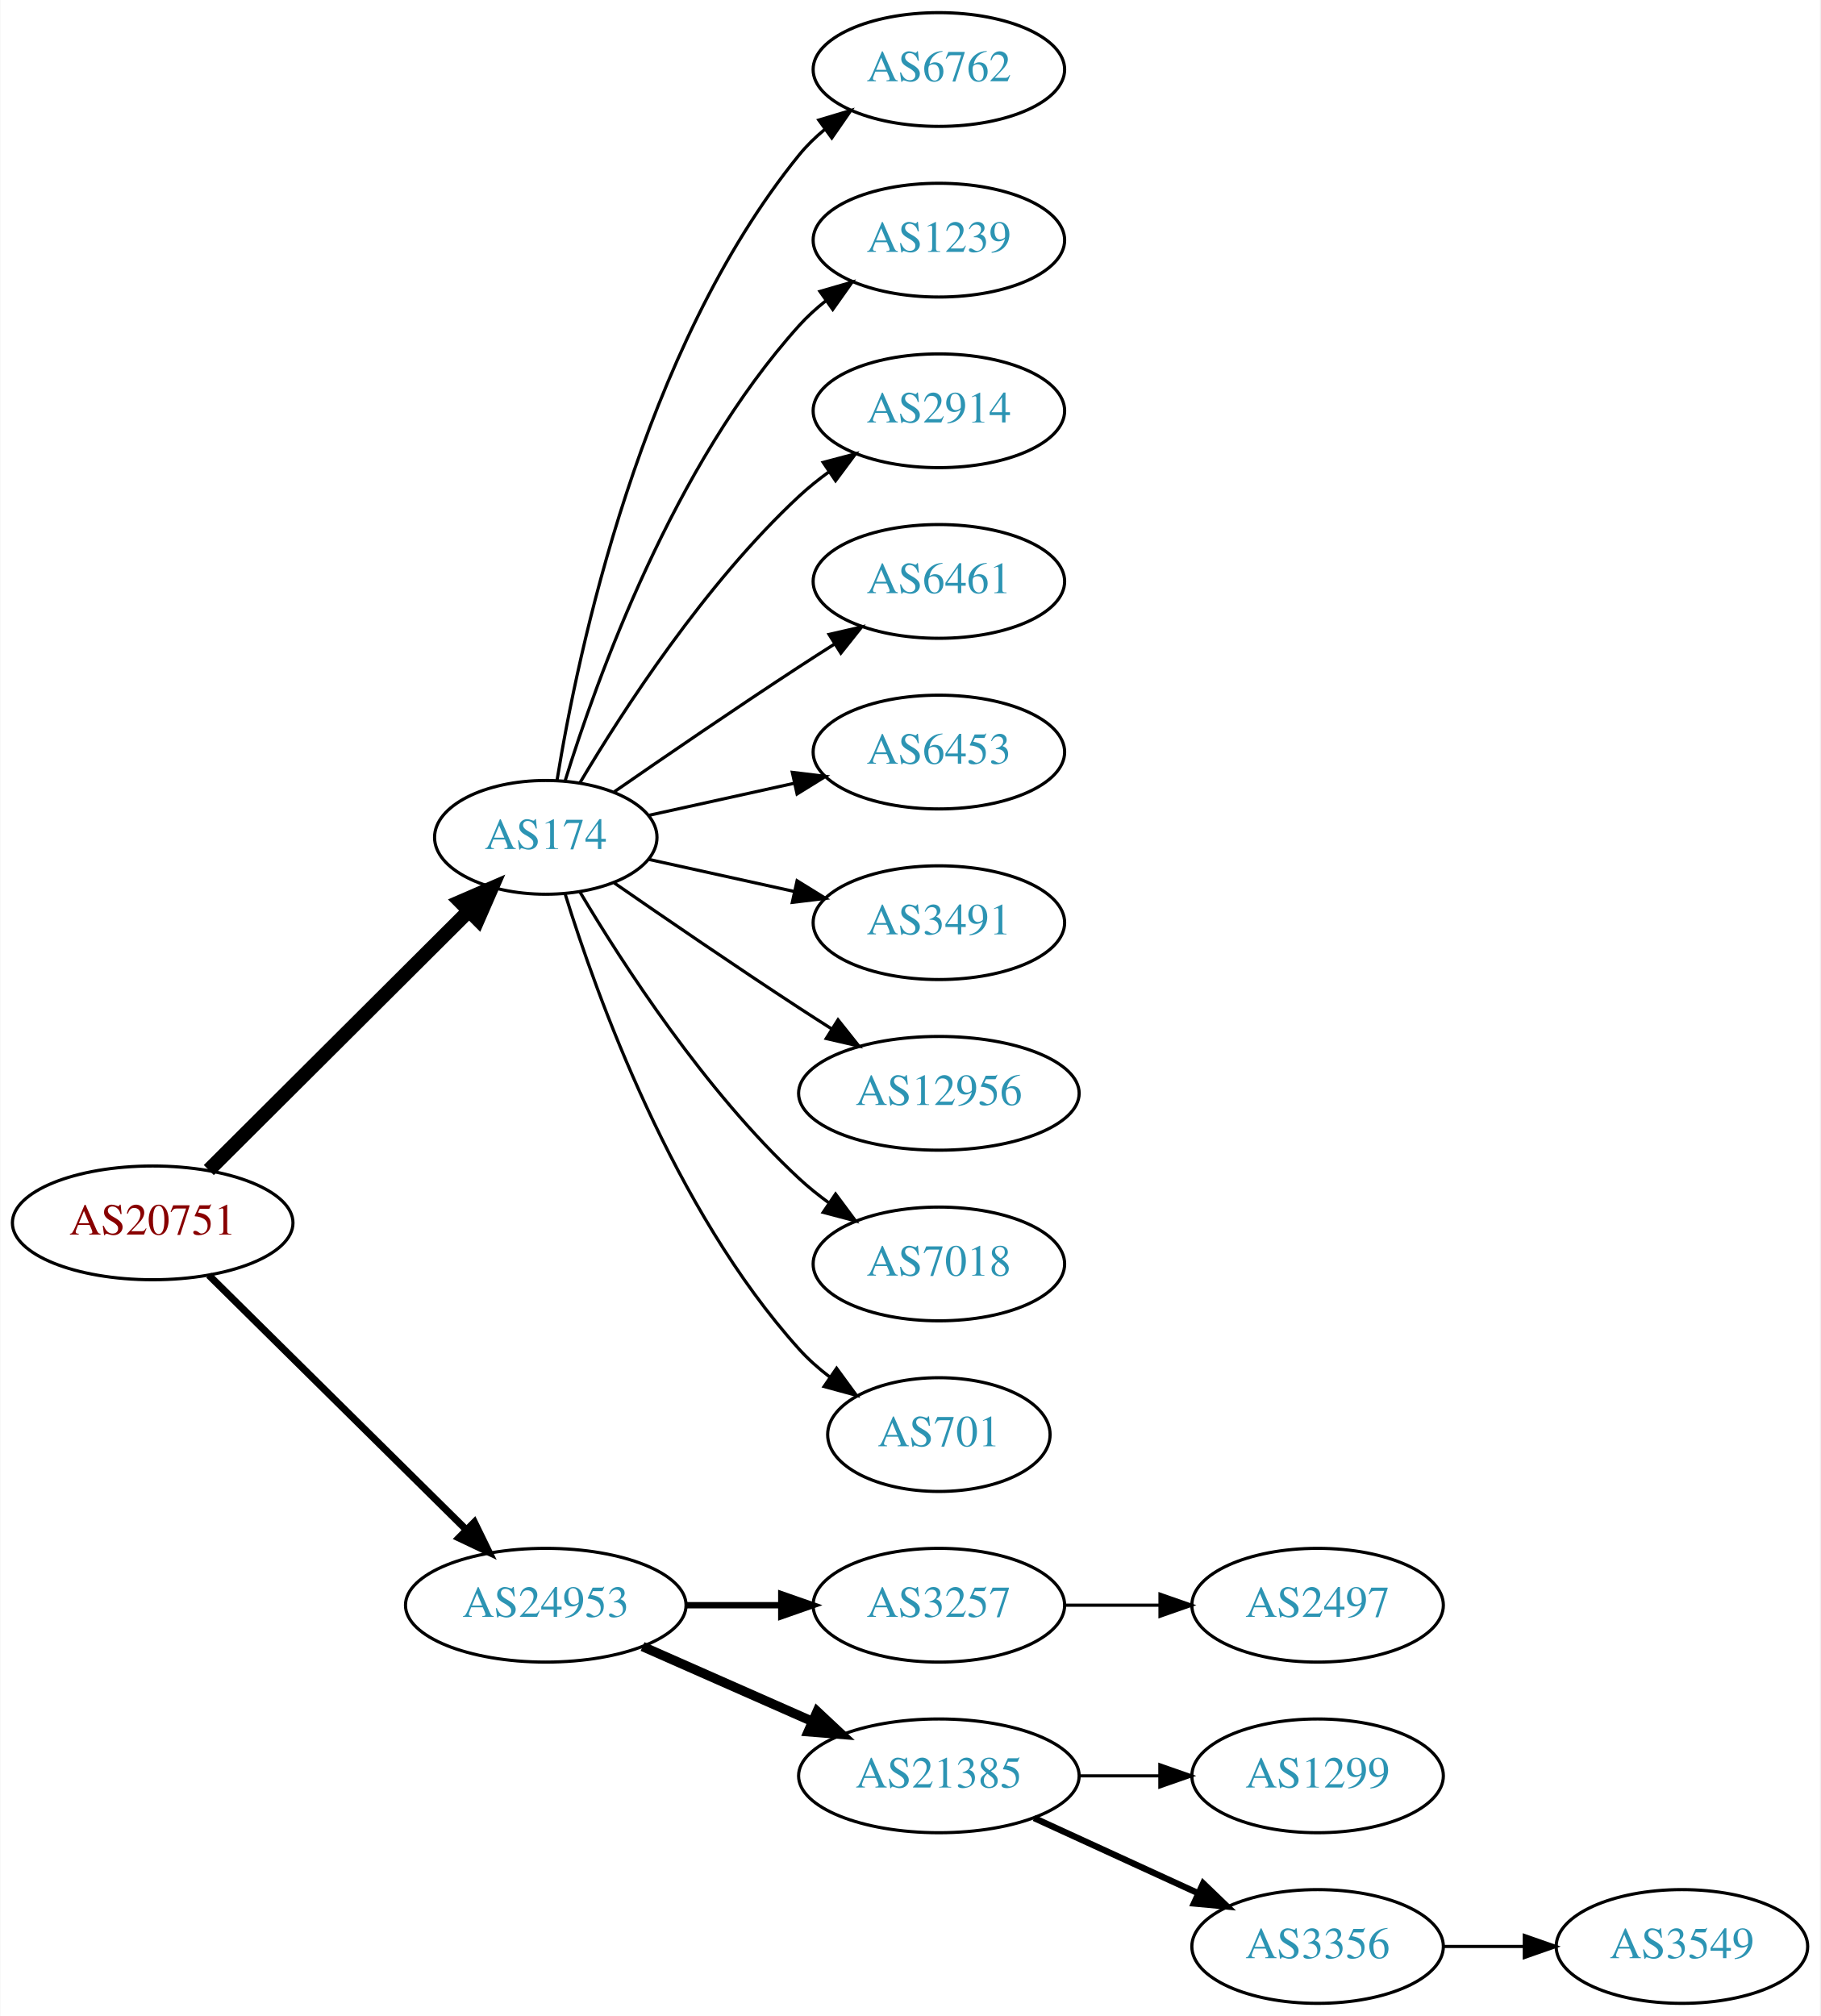
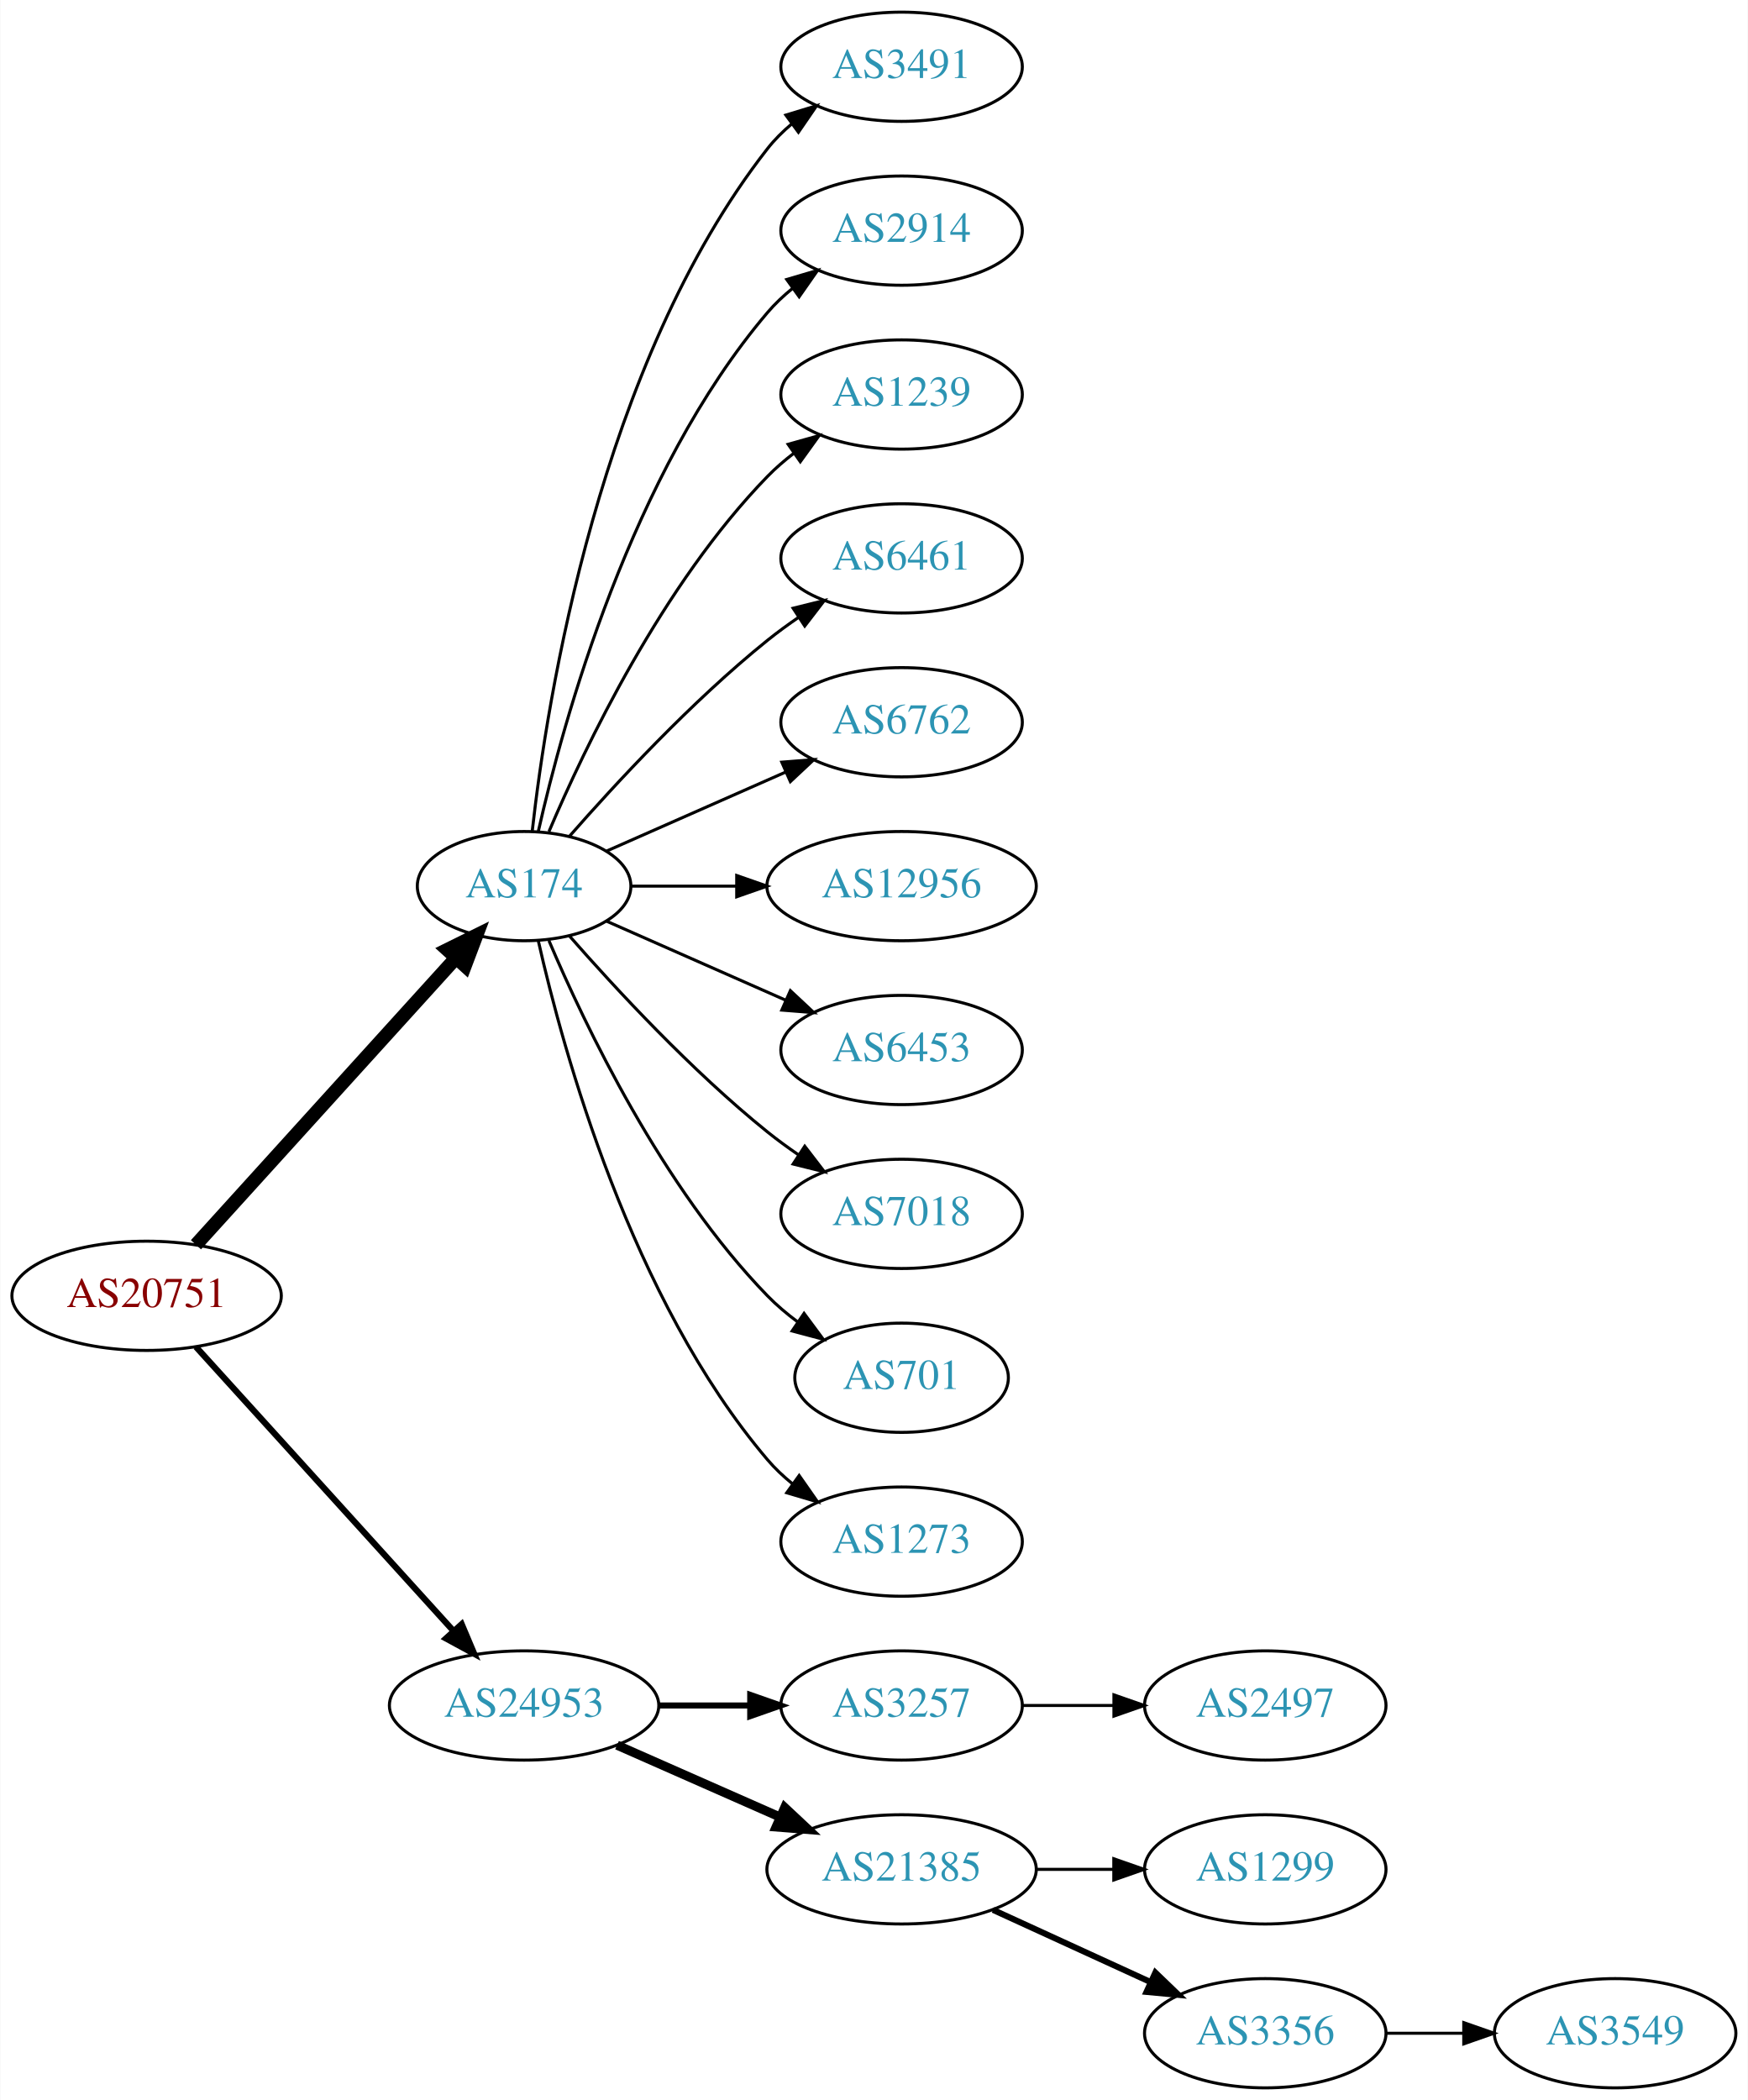
- <svg xmlns="http://www.w3.org/2000/svg" xmlns:xlink="http://www.w3.org/1999/xlink" width="576pt" height="638pt" viewBox="0.00 0.00 575.76 638.00">
-   <g id="graph0" class="graph" transform="scale(1 1) rotate(0) translate(4 634)">
-     <polygon fill="white" stroke="none" points="-4,4 -4,-634 571.762,-634 571.762,4 -4,4" />
+ <svg xmlns="http://www.w3.org/2000/svg" xmlns:xlink="http://www.w3.org/1999/xlink" width="576pt" height="692pt" viewBox="0.00 0.00 575.76 692.00">
+   <g id="graph0" class="graph" transform="scale(1 1) rotate(0) translate(4 688)">
+     <polygon fill="white" stroke="none" points="-4,4 -4,-688 571.762,-688 571.762,4 -4,4" />
    <g id="node1" class="node">
      <g id="a_node1">
        <a xlink:href="/asn/20751" xlink:title="AS20751 ~ AZISTA GmbH [AT]">
-           <ellipse fill="#ffffff" stroke="black" cx="44.196" cy="-247" rx="44.393" ry="18" />
-           <text text-anchor="middle" x="44.196" y="-243.3" font-family="Times,serif" font-size="14.00" fill="#880000">AS20751</text>
+           <ellipse fill="#ffffff" stroke="black" cx="44.196" cy="-261" rx="44.393" ry="18" />
+           <text text-anchor="middle" x="44.196" y="-257.3" font-family="Times,serif" font-size="14.00" fill="#880000">AS20751</text>
        </a>
      </g>
    </g>
    <g id="node2" class="node">
      <g id="a_node2">
        <a xlink:href="/asn/174" xlink:title="AS174 ~ Cogent Communications [US]">
-           <ellipse fill="#ffffff" stroke="black" cx="168.588" cy="-369" rx="35.194" ry="18" />
-           <text text-anchor="middle" x="168.588" y="-365.3" font-family="Times,serif" font-size="14.00" fill="#2c94b3">AS174</text>
+           <ellipse fill="#ffffff" stroke="black" cx="168.588" cy="-396" rx="35.194" ry="18" />
+           <text text-anchor="middle" x="168.588" y="-392.3" font-family="Times,serif" font-size="14.00" fill="#2c94b3">AS174</text>
        </a>
      </g>
    </g>
    <g id="edge1" class="edge">
-       <path fill="none" stroke="black" stroke-width="4.5" d="M61.958,-263.708C83.225,-284.907 120.026,-321.59 144.089,-345.576" />
-       <polygon fill="black" stroke="black" stroke-width="4.5" points="141.556,-348.611 151.418,-352.882 147.116,-343.034 141.556,-348.611" />
+       <path fill="none" stroke="black" stroke-width="4.5" d="M60.45,-277.825C82.029,-301.628 121.571,-345.242 146.111,-372.31" />
+       <polygon fill="black" stroke="black" stroke-width="4.5" points="143.274,-375.043 152.908,-379.807 149.108,-369.754 143.274,-375.043" />
    </g>
    <g id="node3" class="node">
      <g id="a_node3">
        <a xlink:href="/asn/24953" xlink:title="AS24953 ~ AS MACRO: AS-24953 (customers) [AT]">
          <ellipse fill="#ffffff" stroke="black" cx="168.588" cy="-126" rx="44.393" ry="18" />
          <text text-anchor="middle" x="168.588" y="-122.3" font-family="Times,serif" font-size="14.00" fill="#2c94b3">AS24953</text>
        </a>
      </g>
    </g>
    <g id="edge2" class="edge">
-       <path fill="none" stroke="black" stroke-width="2.25" d="M61.958,-230.429C82.989,-209.637 119.21,-173.828 143.282,-150.029" />
-       <polygon fill="black" stroke="black" stroke-width="2.25" points="145.986,-152.279 150.636,-142.759 141.064,-147.301 145.986,-152.279" />
+       <path fill="none" stroke="black" stroke-width="2.045" d="M60.45,-244.175C81.796,-220.63 120.718,-177.698 145.31,-150.574" />
+       <polygon fill="black" stroke="black" stroke-width="2.045" points="148.019,-152.796 152.142,-143.037 142.833,-148.095 148.019,-152.796" />
    </g>
    <g id="node4" class="node">
      <g id="a_node4">
-         <a xlink:href="/asn/6762" xlink:title="AS6762 ~ TELECOM ITALIA SPARKLE S.p.A. [IT]">
-           <ellipse fill="#ffffff" stroke="black" cx="292.98" cy="-612" rx="39.794" ry="18" />
-           <text text-anchor="middle" x="292.98" y="-608.3" font-family="Times,serif" font-size="14.00" fill="#2c94b3">AS6762</text>
+         <a xlink:href="/asn/3491" xlink:title="AS3491 ~ PCCW Global, Inc. [US]">
+           <ellipse fill="#ffffff" stroke="black" cx="292.98" cy="-666" rx="39.794" ry="18" />
+           <text text-anchor="middle" x="292.98" y="-662.3" font-family="Times,serif" font-size="14.00" fill="#2c94b3">AS3491</text>
        </a>
      </g>
    </g>
    <g id="edge3" class="edge">
-       <path fill="none" stroke="black" d="M172.169,-387.178C178.624,-426.997 198.695,-523.286 248.784,-585 251.153,-587.918 253.926,-590.612 256.903,-593.075" />
-       <polygon fill="black" stroke="black" points="254.978,-596.003 265.125,-599.052 259.094,-590.341 254.978,-596.003" />
+       <path fill="none" stroke="black" d="M171.268,-414.129C176.098,-457.368 193.439,-568.216 248.784,-639 251.099,-641.961 253.836,-644.683 256.791,-647.164" />
+       <polygon fill="black" stroke="black" points="254.847,-650.078 264.982,-653.165 258.985,-644.432 254.847,-650.078" />
    </g>
    <g id="node5" class="node">
      <g id="a_node5">
+         <a xlink:href="/asn/2914" xlink:title="AS2914 ~ NTT America, Inc. [US]">
+           <ellipse fill="#ffffff" stroke="black" cx="292.98" cy="-612" rx="39.794" ry="18" />
+           <text text-anchor="middle" x="292.98" y="-608.3" font-family="Times,serif" font-size="14.00" fill="#2c94b3">AS2914</text>
+         </a>
+       </g>
+     </g>
+     <g id="edge4" class="edge">
+       <path fill="none" stroke="black" d="M173.282,-414.075C181.422,-450.148 203.855,-532.14 248.784,-585 251.219,-587.864 254.035,-590.521 257.04,-592.961" />
+       <polygon fill="black" stroke="black" points="255.139,-595.905 265.3,-598.906 259.228,-590.224 255.139,-595.905" />
+     </g>
+     <g id="node6" class="node">
+       <g id="a_node6">
        <a xlink:href="/asn/1239" xlink:title="AS1239 ~ Sprint [US]">
          <ellipse fill="#ffffff" stroke="black" cx="292.98" cy="-558" rx="39.794" ry="18" />
          <text text-anchor="middle" x="292.98" y="-554.3" font-family="Times,serif" font-size="14.00" fill="#2c94b3">AS1239</text>
        </a>
      </g>
    </g>
-     <g id="edge4" class="edge">
-       <path fill="none" stroke="black" d="M174.726,-386.94C184.629,-418.979 208.966,-486.812 248.784,-531 251.3,-533.792 254.172,-536.401 257.211,-538.812" />
-       <polygon fill="black" stroke="black" points="255.34,-541.776 265.519,-544.715 259.394,-536.07 255.34,-541.776" />
-     </g>
-     <g id="node6" class="node">
-       <g id="a_node6">
-         <a xlink:href="/asn/2914" xlink:title="AS2914 ~ NTT America, Inc. [US]">
-           <ellipse fill="#ffffff" stroke="black" cx="292.98" cy="-504" rx="39.794" ry="18" />
-           <text text-anchor="middle" x="292.98" y="-500.3" font-family="Times,serif" font-size="14.00" fill="#2c94b3">AS2914</text>
-         </a>
-       </g>
-     </g>
    <g id="edge5" class="edge">
-       <path fill="none" stroke="black" d="M179.401,-386.279C192.907,-409.011 218.967,-449.314 248.784,-477 251.691,-479.699 254.904,-482.28 258.228,-484.703" />
-       <polygon fill="black" stroke="black" points="256.363,-487.667 266.606,-490.375 260.287,-481.87 256.363,-487.667" />
+       <path fill="none" stroke="black" d="M176.779,-413.975C188.546,-441.682 214.12,-495.348 248.784,-531 251.404,-533.695 254.345,-536.239 257.428,-538.608" />
+       <polygon fill="black" stroke="black" points="255.594,-541.597 265.796,-544.455 259.603,-535.859 255.594,-541.597" />
    </g>
    <g id="node7" class="node">
      <g id="a_node7">
        <a xlink:href="/asn/6461" xlink:title="AS6461 ~ Zayo Bandwidth [US]">
-           <ellipse fill="#ffffff" stroke="black" cx="292.98" cy="-450" rx="39.794" ry="18" />
-           <text text-anchor="middle" x="292.98" y="-446.3" font-family="Times,serif" font-size="14.00" fill="#2c94b3">AS6461</text>
+           <ellipse fill="#ffffff" stroke="black" cx="292.98" cy="-504" rx="39.794" ry="18" />
+           <text text-anchor="middle" x="292.98" y="-500.3" font-family="Times,serif" font-size="14.00" fill="#2c94b3">AS6461</text>
        </a>
      </g>
    </g>
    <g id="edge6" class="edge">
-       <path fill="none" stroke="black" d="M190.279,-383.44C206.17,-394.449 228.721,-409.897 248.784,-423 252.366,-425.339 256.137,-427.759 259.897,-430.144" />
-       <polygon fill="black" stroke="black" points="258.23,-433.231 268.558,-435.596 261.959,-427.307 258.23,-433.231" />
+       <path fill="none" stroke="black" d="M183.462,-412.345C198.532,-429.559 223.81,-456.901 248.784,-477 252.04,-479.62 255.565,-482.192 259.149,-484.646" />
+       <polygon fill="black" stroke="black" points="257.237,-487.577 267.522,-490.121 261.068,-481.719 257.237,-487.577" />
    </g>
    <g id="node8" class="node">
      <g id="a_node8">
-         <a xlink:href="/asn/6453" xlink:title="AS6453 ~ TATA COMMUNICATIONS (AMERICA) INC [US]">
-           <ellipse fill="#ffffff" stroke="black" cx="292.98" cy="-396" rx="39.794" ry="18" />
-           <text text-anchor="middle" x="292.98" y="-392.3" font-family="Times,serif" font-size="14.00" fill="#2c94b3">AS6453</text>
+         <a xlink:href="/asn/6762" xlink:title="AS6762 ~ TELECOM ITALIA SPARKLE S.p.A. [IT]">
+           <ellipse fill="#ffffff" stroke="black" cx="292.98" cy="-450" rx="39.794" ry="18" />
+           <text text-anchor="middle" x="292.98" y="-446.3" font-family="Times,serif" font-size="14.00" fill="#2c94b3">AS6762</text>
        </a>
      </g>
    </g>
    <g id="edge7" class="edge">
-       <path fill="none" stroke="black" d="M201.107,-375.953C215.168,-379.055 231.986,-382.765 247.31,-386.146" />
-       <polygon fill="black" stroke="black" points="246.601,-389.573 257.12,-388.31 248.109,-382.738 246.601,-389.573" />
+       <path fill="none" stroke="black" d="M195.844,-407.584C213.03,-415.167 235.743,-425.188 254.777,-433.586" />
+       <polygon fill="black" stroke="black" points="253.503,-436.849 264.065,-437.684 256.329,-430.445 253.503,-436.849" />
    </g>
    <g id="node9" class="node">
      <g id="a_node9">
-         <a xlink:href="/asn/3491" xlink:title="AS3491 ~ PCCW Global, Inc. [US]">
-           <ellipse fill="#ffffff" stroke="black" cx="292.98" cy="-342" rx="39.794" ry="18" />
-           <text text-anchor="middle" x="292.98" y="-338.3" font-family="Times,serif" font-size="14.00" fill="#2c94b3">AS3491</text>
+         <a xlink:href="/asn/12956" xlink:title="AS12956 ~ TELXIUS [ES]">
+           <ellipse fill="#ffffff" stroke="black" cx="292.98" cy="-396" rx="44.393" ry="18" />
+           <text text-anchor="middle" x="292.98" y="-392.3" font-family="Times,serif" font-size="14.00" fill="#2c94b3">AS12956</text>
        </a>
      </g>
    </g>
    <g id="edge8" class="edge">
-       <path fill="none" stroke="black" d="M201.107,-362.047C215.168,-358.945 231.986,-355.235 247.31,-351.854" />
-       <polygon fill="black" stroke="black" points="248.109,-355.262 257.12,-349.69 246.601,-348.427 248.109,-355.262" />
+       <path fill="none" stroke="black" d="M204.007,-396C214.725,-396 226.809,-396 238.509,-396" />
+       <polygon fill="black" stroke="black" points="238.649,-399.5 248.649,-396 238.649,-392.5 238.649,-399.5" />
    </g>
    <g id="node10" class="node">
      <g id="a_node10">
-         <a xlink:href="/asn/12956" xlink:title="AS12956 ~ TELXIUS [ES]">
-           <ellipse fill="#ffffff" stroke="black" cx="292.98" cy="-288" rx="44.393" ry="18" />
-           <text text-anchor="middle" x="292.98" y="-284.3" font-family="Times,serif" font-size="14.00" fill="#2c94b3">AS12956</text>
+         <a xlink:href="/asn/6453" xlink:title="AS6453 ~ TATA COMMUNICATIONS (AMERICA) INC [US]">
+           <ellipse fill="#ffffff" stroke="black" cx="292.98" cy="-342" rx="39.794" ry="18" />
+           <text text-anchor="middle" x="292.98" y="-338.3" font-family="Times,serif" font-size="14.00" fill="#2c94b3">AS6453</text>
        </a>
      </g>
    </g>
    <g id="edge9" class="edge">
-       <path fill="none" stroke="black" d="M190.279,-354.56C206.17,-343.551 228.721,-328.103 248.784,-315 252.105,-312.831 255.587,-310.594 259.074,-308.379" />
-       <polygon fill="black" stroke="black" points="261.063,-311.262 267.656,-302.968 257.33,-305.34 261.063,-311.262" />
+       <path fill="none" stroke="black" d="M195.844,-384.416C213.03,-376.833 235.743,-366.812 254.777,-358.414" />
+       <polygon fill="black" stroke="black" points="256.329,-361.555 264.065,-354.316 253.503,-355.151 256.329,-361.555" />
    </g>
    <g id="node11" class="node">
      <g id="a_node11">
        <a xlink:href="/asn/7018" xlink:title="AS7018 ~ AT&amp;T Services, Inc. [US]">
-           <ellipse fill="#ffffff" stroke="black" cx="292.98" cy="-234" rx="39.794" ry="18" />
-           <text text-anchor="middle" x="292.98" y="-230.3" font-family="Times,serif" font-size="14.00" fill="#2c94b3">AS7018</text>
+           <ellipse fill="#ffffff" stroke="black" cx="292.98" cy="-288" rx="39.794" ry="18" />
+           <text text-anchor="middle" x="292.98" y="-284.3" font-family="Times,serif" font-size="14.00" fill="#2c94b3">AS7018</text>
        </a>
      </g>
    </g>
    <g id="edge10" class="edge">
-       <path fill="none" stroke="black" d="M179.401,-351.721C192.907,-328.989 218.967,-288.686 248.784,-261 251.691,-258.301 254.904,-255.72 258.228,-253.297" />
-       <polygon fill="black" stroke="black" points="260.287,-256.13 266.606,-247.625 256.363,-250.333 260.287,-256.13" />
+       <path fill="none" stroke="black" d="M183.462,-379.655C198.532,-362.441 223.81,-335.099 248.784,-315 252.04,-312.38 255.565,-309.808 259.149,-307.354" />
+       <polygon fill="black" stroke="black" points="261.068,-310.281 267.522,-301.879 257.237,-304.423 261.068,-310.281" />
    </g>
    <g id="node12" class="node">
      <g id="a_node12">
        <a xlink:href="/asn/701" xlink:title="AS701 ~ UUNET [US]">
-           <ellipse fill="#ffffff" stroke="black" cx="292.98" cy="-180" rx="35.194" ry="18" />
-           <text text-anchor="middle" x="292.98" y="-176.3" font-family="Times,serif" font-size="14.00" fill="#2c94b3">AS701</text>
+           <ellipse fill="#ffffff" stroke="black" cx="292.98" cy="-234" rx="35.194" ry="18" />
+           <text text-anchor="middle" x="292.98" y="-230.3" font-family="Times,serif" font-size="14.00" fill="#2c94b3">AS701</text>
        </a>
      </g>
    </g>
    <g id="edge11" class="edge">
-       <path fill="none" stroke="black" d="M174.726,-351.06C184.629,-319.021 208.966,-251.188 248.784,-207 251.648,-203.822 254.972,-200.881 258.48,-198.2" />
-       <polygon fill="black" stroke="black" points="260.613,-200.982 266.869,-192.431 256.646,-195.214 260.613,-200.982" />
+       <path fill="none" stroke="black" d="M176.779,-378.025C188.546,-350.318 214.12,-296.652 248.784,-261 251.767,-257.933 255.164,-255.06 258.714,-252.419" />
+       <polygon fill="black" stroke="black" points="260.841,-255.205 267.148,-246.692 256.909,-249.414 260.841,-255.205" />
    </g>
    <g id="node13" class="node">
      <g id="a_node13">
+         <a xlink:href="/asn/1273" xlink:title="AS1273 ~ Vodafone Group PLC [EU]">
+           <ellipse fill="#ffffff" stroke="black" cx="292.98" cy="-180" rx="39.794" ry="18" />
+           <text text-anchor="middle" x="292.98" y="-176.3" font-family="Times,serif" font-size="14.00" fill="#2c94b3">AS1273</text>
+         </a>
+       </g>
+     </g>
+     <g id="edge12" class="edge">
+       <path fill="none" stroke="black" d="M173.282,-377.925C181.422,-341.852 203.855,-259.86 248.784,-207 251.219,-204.136 254.035,-201.479 257.04,-199.039" />
+       <polygon fill="black" stroke="black" points="259.228,-201.776 265.3,-193.094 255.139,-196.095 259.228,-201.776" />
+     </g>
+     <g id="node14" class="node">
+       <g id="a_node14">
        <a xlink:href="/asn/3257" xlink:title="AS3257 ~ GTT [DE]">
          <ellipse fill="#ffffff" stroke="black" cx="292.98" cy="-126" rx="39.794" ry="18" />
          <text text-anchor="middle" x="292.98" y="-122.3" font-family="Times,serif" font-size="14.00" fill="#2c94b3">AS3257</text>
        </a>
      </g>
    </g>
-     <g id="edge12" class="edge">
+     <g id="edge13" class="edge">
      <path fill="none" stroke="black" stroke-width="2" d="M213.084,-126C222.773,-126 233.11,-126 243.002,-126" />
      <polygon fill="black" stroke="black" stroke-width="2" points="243.105,-129.5 253.105,-126 243.105,-122.5 243.105,-129.5" />
    </g>
-     <g id="node14" class="node">
-       <g id="a_node14">
+     <g id="node15" class="node">
+       <g id="a_node15">
        <a xlink:href="/asn/21385" xlink:title="AS21385 ~ Trusted Network GmbH [DE]">
          <ellipse fill="#ffffff" stroke="black" cx="292.98" cy="-72" rx="44.393" ry="18" />
          <text text-anchor="middle" x="292.98" y="-68.3" font-family="Times,serif" font-size="14.00" fill="#2c94b3">AS21385</text>
        </a>
      </g>
    </g>
-     <g id="edge13" class="edge">
+     <g id="edge14" class="edge">
      <path fill="none" stroke="black" stroke-width="3" d="M199.216,-112.928C215.333,-105.817 235.473,-96.931 252.865,-89.258" />
      <polygon fill="black" stroke="black" stroke-width="3" points="254.465,-92.377 262.201,-85.139 251.639,-85.973 254.465,-92.377" />
    </g>
    <g id="node18" class="node">
      <g id="a_node18">
        <a xlink:href="/asn/2497" xlink:title="AS2497 ~ Internet Initiative Japan Inc. [JP]">
          <ellipse fill="#ffffff" stroke="black" cx="412.823" cy="-126" rx="39.794" ry="18" />
          <text text-anchor="middle" x="412.823" y="-122.3" font-family="Times,serif" font-size="14.00" fill="#2c94b3">AS2497</text>
        </a>
      </g>
    </g>
    <g id="edge17" class="edge">
      <path fill="none" stroke="black" d="M332.893,-126C342.446,-126 352.796,-126 362.759,-126" />
      <polygon fill="black" stroke="black" points="362.951,-129.5 372.951,-126 362.951,-122.5 362.951,-129.5" />
    </g>
-     <g id="node15" class="node">
-       <g id="a_node15">
+     <g id="node16" class="node">
+       <g id="a_node16">
        <a xlink:href="/asn/1299" xlink:title="AS1299 ~ Telia Carrier [EU]">
          <ellipse fill="#ffffff" stroke="black" cx="412.823" cy="-72" rx="39.794" ry="18" />
          <text text-anchor="middle" x="412.823" y="-68.3" font-family="Times,serif" font-size="14.00" fill="#2c94b3">AS1299</text>
        </a>
      </g>
    </g>
-     <g id="edge14" class="edge">
+     <g id="edge15" class="edge">
      <path fill="none" stroke="black" d="M337.191,-72C345.504,-72 354.267,-72 362.749,-72" />
      <polygon fill="black" stroke="black" points="362.908,-75.5 372.908,-72 362.908,-68.5 362.908,-75.5" />
    </g>
-     <g id="node16" class="node">
-       <g id="a_node16">
+     <g id="node17" class="node">
+       <g id="a_node17">
        <a xlink:href="/asn/3356" xlink:title="AS3356 ~ Level 3 Parent, LLC [US]">
          <ellipse fill="#ffffff" stroke="black" cx="412.823" cy="-18" rx="39.794" ry="18" />
          <text text-anchor="middle" x="412.823" y="-14.3" font-family="Times,serif" font-size="14.00" fill="#2c94b3">AS3356</text>
        </a>
      </g>
    </g>
-     <g id="edge15" class="edge">
+     <g id="edge16" class="edge">
      <path fill="none" stroke="black" stroke-width="2" d="M323.11,-58.652C338.721,-51.498 358.119,-42.609 374.791,-34.969" />
      <polygon fill="black" stroke="black" stroke-width="2" points="376.61,-37.986 384.243,-30.638 373.694,-31.622 376.61,-37.986" />
    </g>
-     <g id="node17" class="node">
-       <g id="a_node17">
+     <g id="node19" class="node">
+       <g id="a_node19">
        <a xlink:href="/asn/3549" xlink:title="AS3549 ~ Level 3 Parent, LLC [US]">
          <ellipse fill="#ffffff" stroke="black" cx="528.116" cy="-18" rx="39.794" ry="18" />
          <text text-anchor="middle" x="528.116" y="-14.3" font-family="Times,serif" font-size="14.00" fill="#2c94b3">AS3549</text>
        </a>
      </g>
    </g>
-     <g id="edge16" class="edge">
+     <g id="edge18" class="edge">
      <path fill="none" stroke="black" d="M452.495,-18C460.698,-18 469.462,-18 477.994,-18" />
      <polygon fill="black" stroke="black" points="478.233,-21.5 488.233,-18 478.233,-14.5 478.233,-21.5" />
    </g>
  </g>
</svg>
